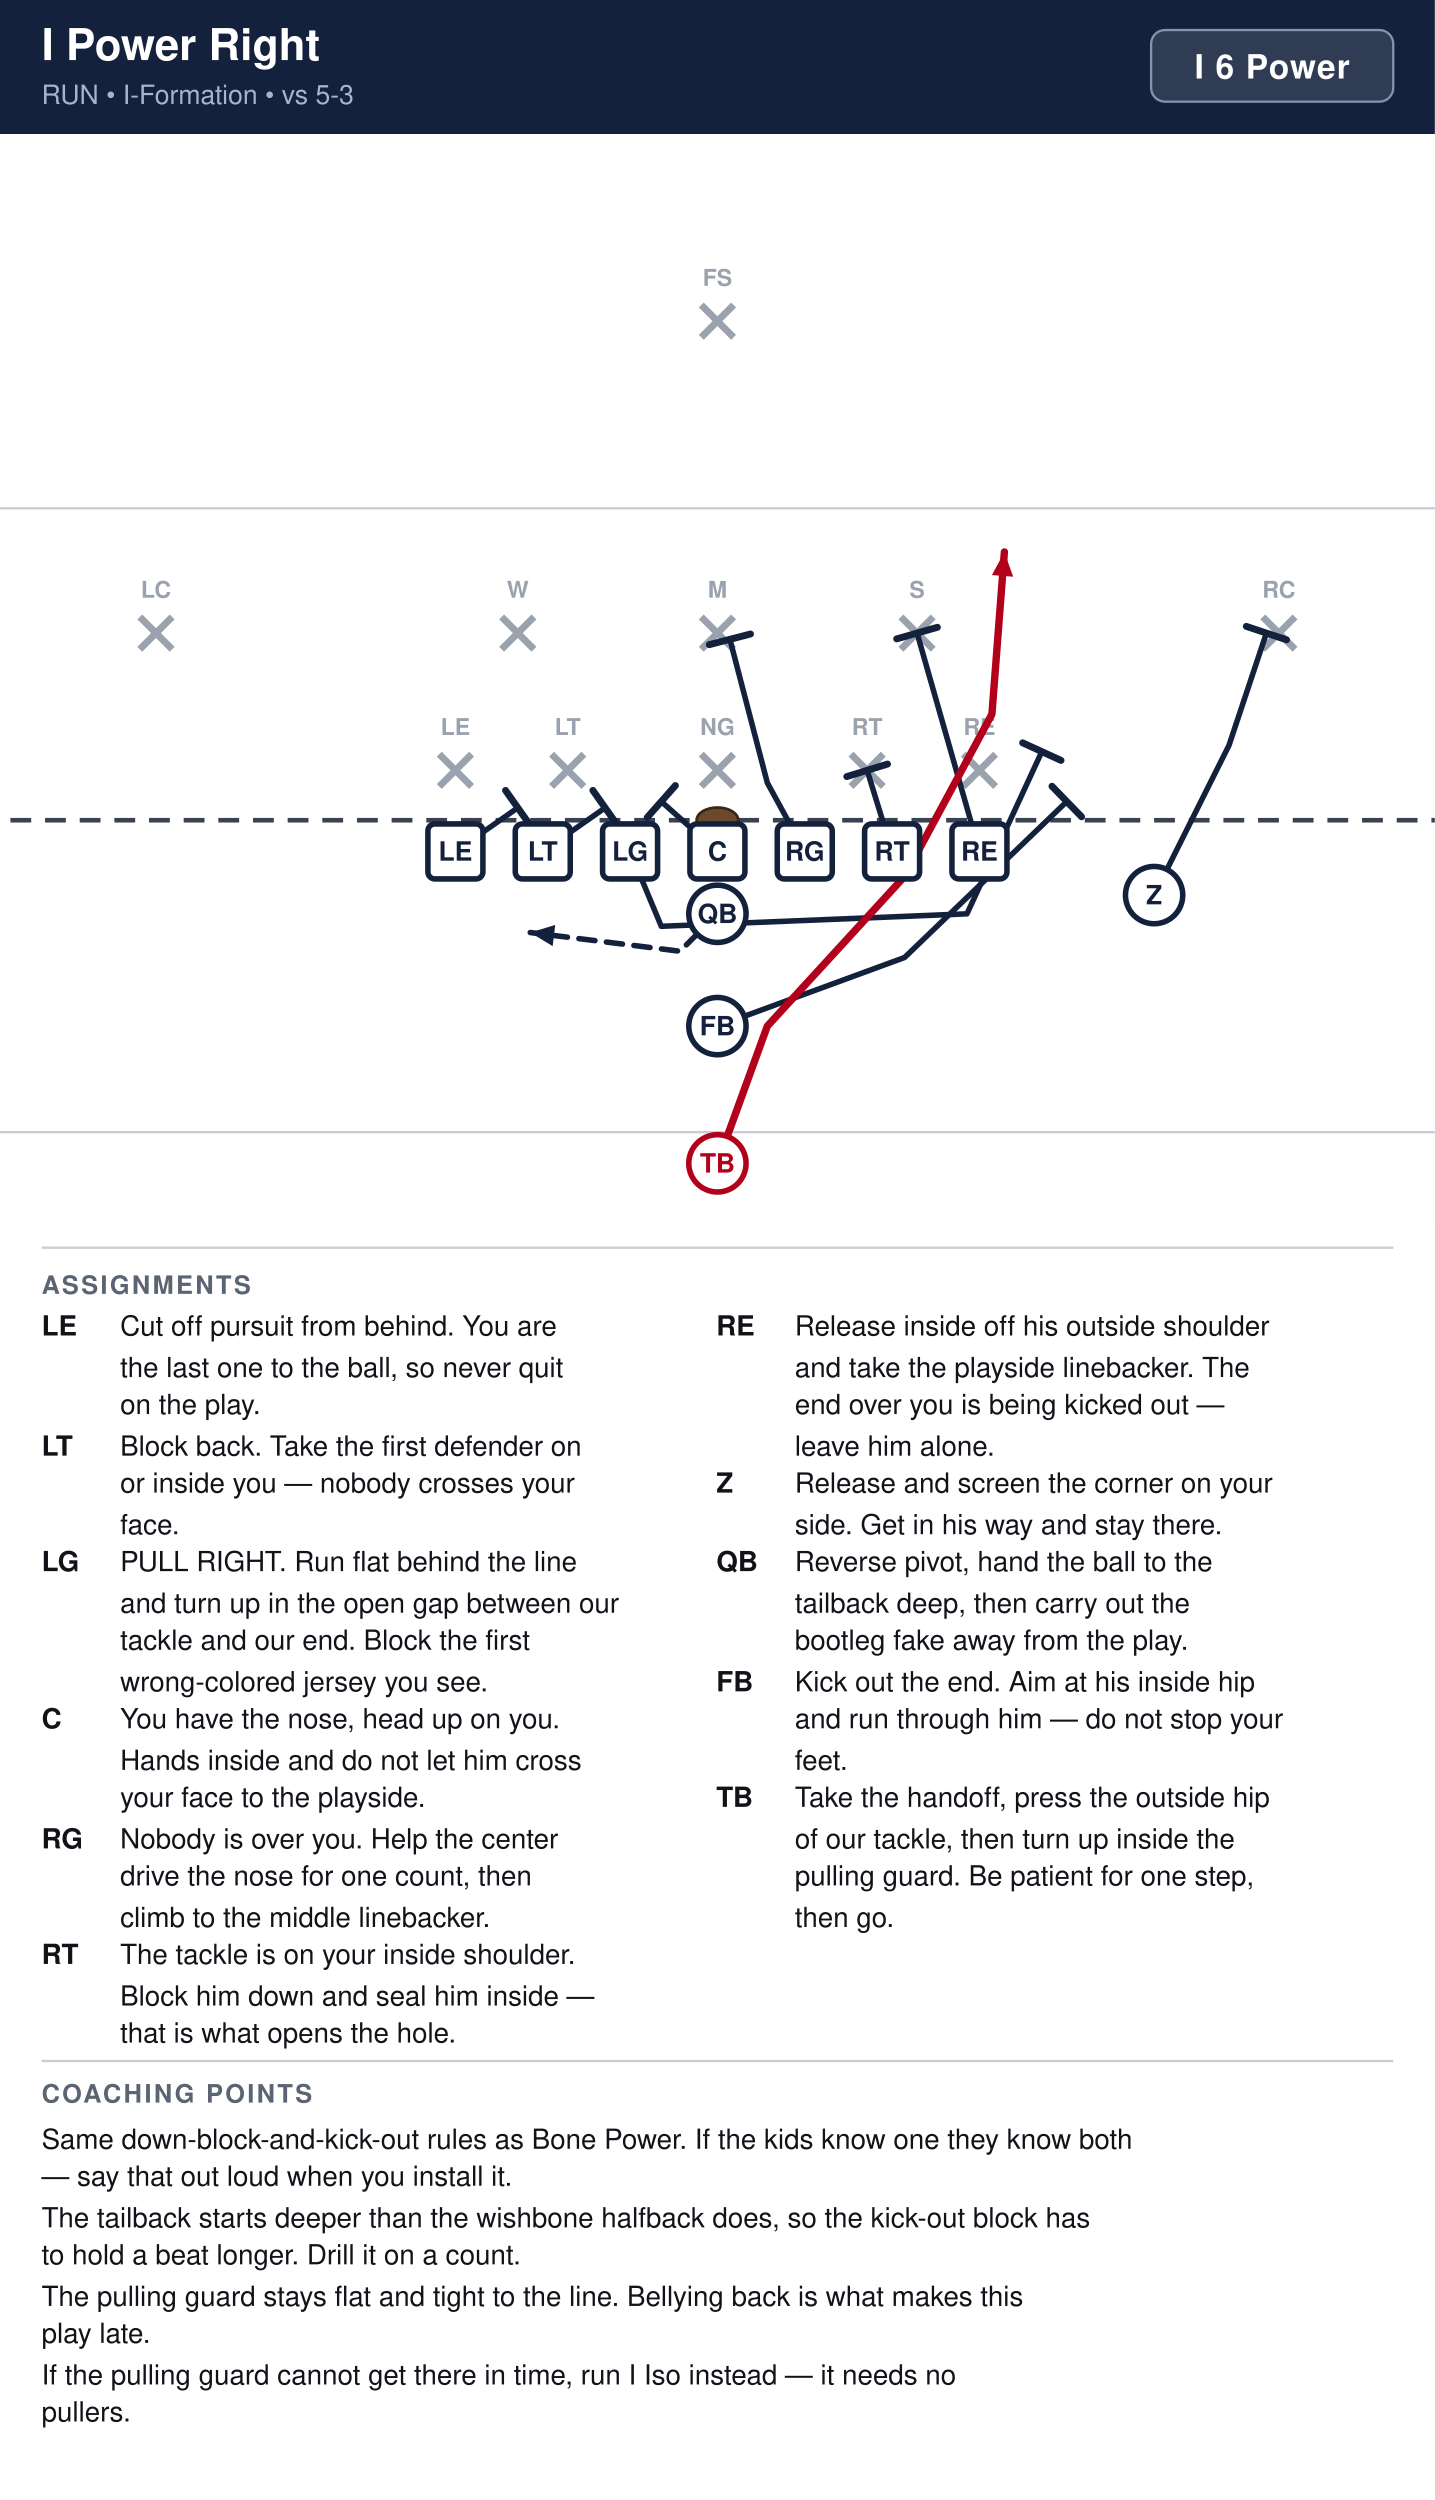
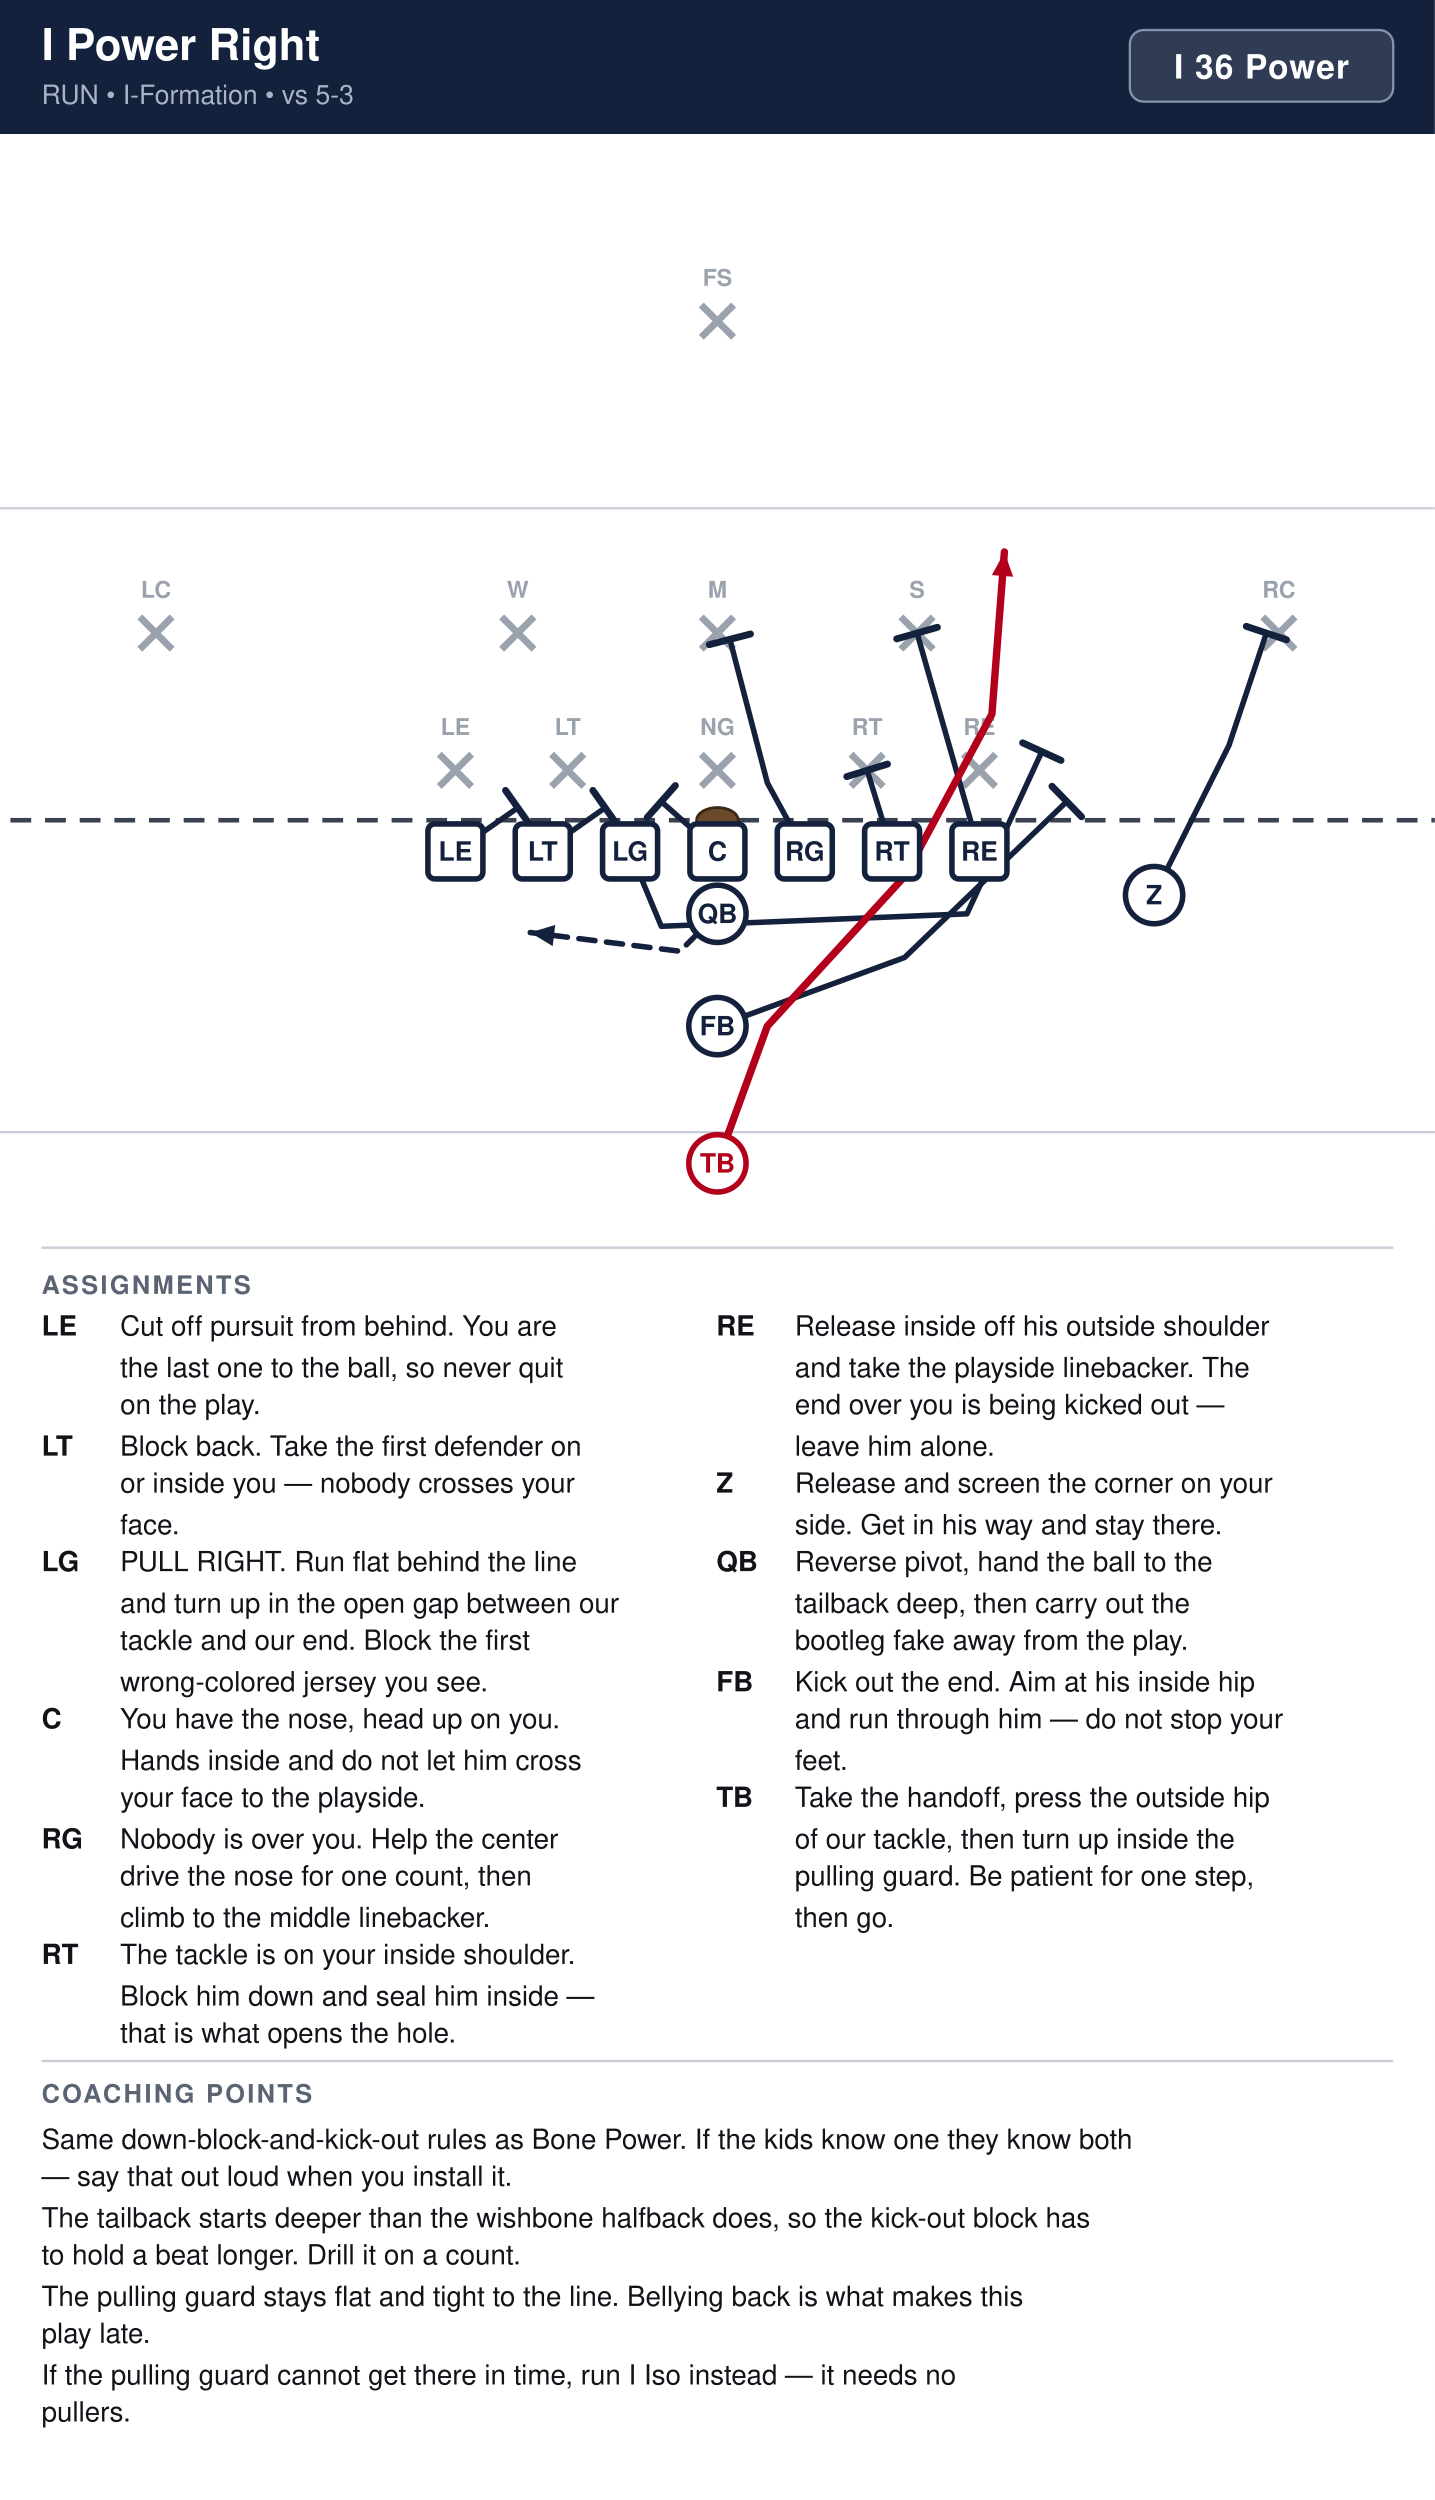
<svg xmlns="http://www.w3.org/2000/svg" width="621" height="1082" viewBox="0 0 621 1082" font-family="Segoe UI, Helvetica, Arial, sans-serif">
  <rect width="100%" height="100%" fill="#ffffff" />
  <rect x="0" y="0" width="621" height="58" fill="#14213d" />
  <text x="18" y="26" font-size="19" font-weight="700" fill="#ffffff">I Power Right</text>
  <text x="18" y="45" font-size="11.5" fill="#a9b4c7">RUN  •  I-Formation  •  vs 5-3</text>
-   <rect x="498.2" y="13" width="104.8" height="31" rx="6" fill="#ffffff" fill-opacity="0.12" stroke="#8593ad" stroke-width="1" />
-   <text x="550.6" y="34" text-anchor="middle" font-size="14.5" font-weight="700" fill="#ffffff" letter-spacing="0.5">I 6 Power</text>
+   <rect x="489.0" y="13" width="114.0" height="31" rx="6" fill="#ffffff" fill-opacity="0.12" stroke="#8593ad" stroke-width="1" />
+   <text x="546.0" y="34" text-anchor="middle" font-size="14.5" font-weight="700" fill="#ffffff" letter-spacing="0.5">I 36 Power</text>
  <clipPath id="fieldclip">
    <rect x="0" y="58" width="621" height="472" />
  </clipPath>
  <g clip-path="url(#fieldclip)">
    <g transform="translate(-40.5,31.0)">
      <rect x="0" y="0" width="702" height="513" fill="#ffffff" />
      <line x1="0" y1="459.0" x2="702" y2="459.0" stroke="#c8cdd6" stroke-width="1" />
      <line x1="0" y1="189.0" x2="702" y2="189.0" stroke="#c8cdd6" stroke-width="1" />
      <line x1="0" y1="324.0" x2="702" y2="324.0" stroke="#3a4150" stroke-width="2" stroke-dasharray="9 6" />
      <ellipse cx="351.0" cy="324.0" rx="9" ry="5.5" fill="#6b4a2b" stroke="#3a2716" stroke-width="1.2" />
      <line x1="230.6" y1="295.4" x2="244.6" y2="309.4" stroke="#9aa2ae" stroke-width="3" />
      <line x1="244.6" y1="295.4" x2="230.6" y2="309.4" stroke="#9aa2ae" stroke-width="3" />
      <text x="237.6" y="287.1" text-anchor="middle" font-size="10" fill="#9aa2ae" font-weight="600">LE</text>
      <line x1="279.2" y1="295.4" x2="293.2" y2="309.4" stroke="#9aa2ae" stroke-width="3" />
      <line x1="293.2" y1="295.4" x2="279.2" y2="309.4" stroke="#9aa2ae" stroke-width="3" />
      <text x="286.2" y="287.1" text-anchor="middle" font-size="10" fill="#9aa2ae" font-weight="600">LT</text>
      <line x1="344.0" y1="295.4" x2="358.0" y2="309.4" stroke="#9aa2ae" stroke-width="3" />
      <line x1="358.0" y1="295.4" x2="344.0" y2="309.4" stroke="#9aa2ae" stroke-width="3" />
      <text x="351.0" y="287.1" text-anchor="middle" font-size="10" fill="#9aa2ae" font-weight="600">NG</text>
      <line x1="408.8" y1="295.4" x2="422.8" y2="309.4" stroke="#9aa2ae" stroke-width="3" />
      <line x1="422.8" y1="295.4" x2="408.8" y2="309.4" stroke="#9aa2ae" stroke-width="3" />
      <text x="415.8" y="287.1" text-anchor="middle" font-size="10" fill="#9aa2ae" font-weight="600">RT</text>
      <line x1="457.4" y1="295.4" x2="471.4" y2="309.4" stroke="#9aa2ae" stroke-width="3" />
      <line x1="471.4" y1="295.4" x2="457.4" y2="309.4" stroke="#9aa2ae" stroke-width="3" />
      <text x="464.4" y="287.1" text-anchor="middle" font-size="10" fill="#9aa2ae" font-weight="600">RE</text>
      <line x1="257.6" y1="236.0" x2="271.6" y2="250.0" stroke="#9aa2ae" stroke-width="3" />
      <line x1="271.6" y1="236.0" x2="257.6" y2="250.0" stroke="#9aa2ae" stroke-width="3" />
      <text x="264.6" y="227.7" text-anchor="middle" font-size="10" fill="#9aa2ae" font-weight="600">W</text>
      <line x1="344.0" y1="236.0" x2="358.0" y2="250.0" stroke="#9aa2ae" stroke-width="3" />
      <line x1="358.0" y1="236.0" x2="344.0" y2="250.0" stroke="#9aa2ae" stroke-width="3" />
      <text x="351.0" y="227.7" text-anchor="middle" font-size="10" fill="#9aa2ae" font-weight="600">M</text>
      <line x1="430.4" y1="236.0" x2="444.4" y2="250.0" stroke="#9aa2ae" stroke-width="3" />
      <line x1="444.4" y1="236.0" x2="430.4" y2="250.0" stroke="#9aa2ae" stroke-width="3" />
      <text x="437.4" y="227.7" text-anchor="middle" font-size="10" fill="#9aa2ae" font-weight="600">S</text>
      <line x1="101.0" y1="236.0" x2="115.0" y2="250.0" stroke="#9aa2ae" stroke-width="3" />
      <line x1="115.0" y1="236.0" x2="101.0" y2="250.0" stroke="#9aa2ae" stroke-width="3" />
      <text x="108.0" y="227.7" text-anchor="middle" font-size="10" fill="#9aa2ae" font-weight="600">LC</text>
      <line x1="587.0" y1="236.0" x2="601.0" y2="250.0" stroke="#9aa2ae" stroke-width="3" />
      <line x1="601.0" y1="236.0" x2="587.0" y2="250.0" stroke="#9aa2ae" stroke-width="3" />
      <text x="594.0" y="227.7" text-anchor="middle" font-size="10" fill="#9aa2ae" font-weight="600">RC</text>
      <line x1="344.0" y1="101.0" x2="358.0" y2="115.0" stroke="#9aa2ae" stroke-width="3" />
      <line x1="358.0" y1="101.0" x2="344.0" y2="115.0" stroke="#9aa2ae" stroke-width="3" />
      <text x="351.0" y="92.7" text-anchor="middle" font-size="10" fill="#9aa2ae" font-weight="600">FS</text>
      <path d="M237.6,337.5 L264.6,318.6" fill="none" stroke="#14213d" stroke-width="2.4" stroke-linecap="round" stroke-linejoin="round" />
      <line x1="259.3" y1="311.1" x2="269.9" y2="326.1" stroke="#14213d" stroke-width="3.0" stroke-linecap="round" />
      <path d="M275.4,337.5 L302.4,318.6" fill="none" stroke="#14213d" stroke-width="2.4" stroke-linecap="round" stroke-linejoin="round" />
      <line x1="297.1" y1="311.1" x2="307.7" y2="326.1" stroke="#14213d" stroke-width="3.0" stroke-linecap="round" />
      <path d="M313.2,337.5 L326.7,369.9 L459.0,364.5 L491.4,294.3" fill="none" stroke="#14213d" stroke-width="2.4" stroke-linecap="round" stroke-linejoin="round" />
      <line x1="483.1" y1="290.5" x2="499.7" y2="298.1" stroke="#14213d" stroke-width="3.0" stroke-linecap="round" />
      <path d="M351.0,337.5 L326.7,315.9" fill="none" stroke="#14213d" stroke-width="2.4" stroke-linecap="round" stroke-linejoin="round" />
      <line x1="320.6" y1="322.8" x2="332.8" y2="309.0" stroke="#14213d" stroke-width="3.0" stroke-linecap="round" />
      <path d="M388.8,337.5 L372.6,307.8 L356.4,245.7" fill="none" stroke="#14213d" stroke-width="2.4" stroke-linecap="round" stroke-linejoin="round" />
      <line x1="347.5" y1="248.0" x2="365.3" y2="243.4" stroke="#14213d" stroke-width="3.0" stroke-linecap="round" />
      <path d="M426.6,337.5 L415.8,302.4" fill="none" stroke="#14213d" stroke-width="2.4" stroke-linecap="round" stroke-linejoin="round" />
      <line x1="407.0" y1="305.1" x2="424.6" y2="299.7" stroke="#14213d" stroke-width="3.0" stroke-linecap="round" />
      <path d="M464.4,337.5 L437.4,243.0" fill="none" stroke="#14213d" stroke-width="2.4" stroke-linecap="round" stroke-linejoin="round" />
      <line x1="428.6" y1="245.5" x2="446.2" y2="240.5" stroke="#14213d" stroke-width="3.0" stroke-linecap="round" />
      <path d="M540.0,356.4 L572.4,291.6 L588.6,243.0" fill="none" stroke="#14213d" stroke-width="2.4" stroke-linecap="round" stroke-linejoin="round" />
      <line x1="579.9" y1="240.1" x2="597.3" y2="245.9" stroke="#14213d" stroke-width="3.0" stroke-linecap="round" />
      <path d="M351.0,364.5 L334.8,380.7 L270.0,372.6" fill="none" stroke="#14213d" stroke-width="2.4" stroke-linecap="round" stroke-linejoin="round" stroke-dasharray="7 5" />
      <polygon points="270.0,372.6 280.8,369.3 279.7,378.5" fill="#14213d" />
      <path d="M351.0,413.1 L432.0,383.4 L502.2,315.9" fill="none" stroke="#14213d" stroke-width="2.4" stroke-linecap="round" stroke-linejoin="round" />
      <line x1="495.8" y1="309.3" x2="508.6" y2="322.5" stroke="#14213d" stroke-width="3.0" stroke-linecap="round" />
      <path d="M351.0,472.5 L372.6,413.1 L432.0,348.3 L469.8,278.1 L475.2,207.9" fill="none" stroke="#b3001b" stroke-width="3.2" stroke-linecap="round" stroke-linejoin="round" />
      <polygon points="475.2,207.9 479.0,218.6 469.8,217.9" fill="#b3001b" />
      <rect x="225.7" y="325.6" width="23.8" height="23.8" rx="3" fill="#ffffff" stroke="#14213d" stroke-width="2.4" />
      <text x="237.6" y="341.5" text-anchor="middle" font-size="11.5" font-weight="700" fill="#14213d">LE</text>
      <rect x="263.5" y="325.6" width="23.8" height="23.8" rx="3" fill="#ffffff" stroke="#14213d" stroke-width="2.4" />
      <text x="275.4" y="341.5" text-anchor="middle" font-size="11.5" font-weight="700" fill="#14213d">LT</text>
      <rect x="301.3" y="325.6" width="23.8" height="23.8" rx="3" fill="#ffffff" stroke="#14213d" stroke-width="2.4" />
      <text x="313.2" y="341.5" text-anchor="middle" font-size="11.5" font-weight="700" fill="#14213d">LG</text>
      <rect x="339.1" y="325.6" width="23.8" height="23.8" rx="3" fill="#ffffff" stroke="#14213d" stroke-width="2.4" />
      <text x="351.0" y="341.5" text-anchor="middle" font-size="11.5" font-weight="700" fill="#14213d">C</text>
      <rect x="376.9" y="325.6" width="23.8" height="23.8" rx="3" fill="#ffffff" stroke="#14213d" stroke-width="2.4" />
      <text x="388.8" y="341.5" text-anchor="middle" font-size="11.5" font-weight="700" fill="#14213d">RG</text>
      <rect x="414.7" y="325.6" width="23.8" height="23.8" rx="3" fill="#ffffff" stroke="#14213d" stroke-width="2.4" />
      <text x="426.6" y="341.5" text-anchor="middle" font-size="11.5" font-weight="700" fill="#14213d">RT</text>
      <rect x="452.5" y="325.6" width="23.8" height="23.8" rx="3" fill="#ffffff" stroke="#14213d" stroke-width="2.4" />
      <text x="464.4" y="341.5" text-anchor="middle" font-size="11.5" font-weight="700" fill="#14213d">RE</text>
      <circle cx="540.0" cy="356.4" r="12.4" fill="#ffffff" stroke="#14213d" stroke-width="2.4" />
      <text x="540.0" y="360.4" text-anchor="middle" font-size="11.5" font-weight="700" fill="#14213d">Z</text>
      <circle cx="351.0" cy="364.5" r="12.4" fill="#ffffff" stroke="#14213d" stroke-width="2.4" />
      <text x="351.0" y="368.5" text-anchor="middle" font-size="11.5" font-weight="700" fill="#14213d">QB</text>
      <circle cx="351.0" cy="413.1" r="12.4" fill="#ffffff" stroke="#14213d" stroke-width="2.4" />
      <text x="351.0" y="417.1" text-anchor="middle" font-size="11.5" font-weight="700" fill="#14213d">FB</text>
      <circle cx="351.0" cy="472.5" r="12.4" fill="#ffffff" stroke="#b3001b" stroke-width="2.4" />
      <text x="351.0" y="476.5" text-anchor="middle" font-size="11.5" font-weight="700" fill="#b3001b">TB</text>
    </g>
  </g>
  <line x1="18" y1="540" x2="603" y2="540" stroke="#c8cdd6" stroke-width="1" />
  <text x="18" y="560" font-size="11" font-weight="700" fill="#5b6472" letter-spacing="1">ASSIGNMENTS</text>
  <text x="18" y="578" font-size="12" font-weight="700" fill="#111318">LE</text>
  <text x="52" y="578" font-size="12" fill="#111318">Cut off pursuit from behind. You are</text>
  <text x="52" y="596" font-size="12" fill="#111318">the last one to the ball, so never quit</text>
  <text x="52" y="612" font-size="12" fill="#111318">on the play.</text>
  <text x="18" y="630" font-size="12" font-weight="700" fill="#111318">LT</text>
  <text x="52" y="630" font-size="12" fill="#111318">Block back. Take the first defender on</text>
  <text x="52" y="646" font-size="12" fill="#111318">or inside you — nobody crosses your</text>
  <text x="52" y="664" font-size="12" fill="#111318">face.</text>
  <text x="18" y="680" font-size="12" font-weight="700" fill="#111318">LG</text>
  <text x="52" y="680" font-size="12" fill="#111318">PULL RIGHT. Run flat behind the line</text>
  <text x="52" y="698" font-size="12" fill="#111318">and turn up in the open gap between our</text>
  <text x="52" y="714" font-size="12" fill="#111318">tackle and our end. Block the first</text>
  <text x="52" y="732" font-size="12" fill="#111318">wrong-colored jersey you see.</text>
  <text x="18" y="748" font-size="12" font-weight="700" fill="#111318">C</text>
  <text x="52" y="748" font-size="12" fill="#111318">You have the nose, head up on you.</text>
  <text x="52" y="766" font-size="12" fill="#111318">Hands inside and do not let him cross</text>
  <text x="52" y="782" font-size="12" fill="#111318">your face to the playside.</text>
  <text x="18" y="800" font-size="12" font-weight="700" fill="#111318">RG</text>
  <text x="52" y="800" font-size="12" fill="#111318">Nobody is over you. Help the center</text>
  <text x="52" y="816" font-size="12" fill="#111318">drive the nose for one count, then</text>
  <text x="52" y="834" font-size="12" fill="#111318">climb to the middle linebacker.</text>
  <text x="18" y="850" font-size="12" font-weight="700" fill="#111318">RT</text>
  <text x="52" y="850" font-size="12" fill="#111318">The tackle is on your inside shoulder.</text>
  <text x="52" y="868" font-size="12" fill="#111318">Block him down and seal him inside —</text>
  <text x="52" y="884" font-size="12" fill="#111318">that is what opens the hole.</text>
  <text x="310" y="578" font-size="12" font-weight="700" fill="#111318">RE</text>
  <text x="344" y="578" font-size="12" fill="#111318">Release inside off his outside shoulder</text>
  <text x="344" y="596" font-size="12" fill="#111318">and take the playside linebacker. The</text>
  <text x="344" y="612" font-size="12" fill="#111318">end over you is being kicked out —</text>
  <text x="344" y="630" font-size="12" fill="#111318">leave him alone.</text>
  <text x="310" y="646" font-size="12" font-weight="700" fill="#111318">Z</text>
  <text x="344" y="646" font-size="12" fill="#111318">Release and screen the corner on your</text>
  <text x="344" y="664" font-size="12" fill="#111318">side. Get in his way and stay there.</text>
  <text x="310" y="680" font-size="12" font-weight="700" fill="#111318">QB</text>
  <text x="344" y="680" font-size="12" fill="#111318">Reverse pivot, hand the ball to the</text>
  <text x="344" y="698" font-size="12" fill="#111318">tailback deep, then carry out the</text>
  <text x="344" y="714" font-size="12" fill="#111318">bootleg fake away from the play.</text>
  <text x="310" y="732" font-size="12" font-weight="700" fill="#111318">FB</text>
  <text x="344" y="732" font-size="12" fill="#111318">Kick out the end. Aim at his inside hip</text>
  <text x="344" y="748" font-size="12" fill="#111318">and run through him — do not stop your</text>
  <text x="344" y="766" font-size="12" fill="#111318">feet.</text>
  <text x="310" y="782" font-size="12" font-weight="700" fill="#111318">TB</text>
  <text x="344" y="782" font-size="12" fill="#111318">Take the handoff, press the outside hip</text>
  <text x="344" y="800" font-size="12" fill="#111318">of our tackle, then turn up inside the</text>
  <text x="344" y="816" font-size="12" fill="#111318">pulling guard. Be patient for one step,</text>
  <text x="344" y="834" font-size="12" fill="#111318">then go.</text>
  <line x1="18" y1="892" x2="603" y2="892" stroke="#c8cdd6" stroke-width="1" />
  <text x="18" y="910" font-size="11" font-weight="700" fill="#5b6472" letter-spacing="1">COACHING POINTS</text>
  <text x="18" y="930" font-size="12" fill="#111318">Same down-block-and-kick-out rules as Bone Power. If the kids know one they know both</text>
  <text x="18" y="946" font-size="12" fill="#111318">— say that out loud when you install it.</text>
  <text x="18" y="964" font-size="12" fill="#111318">The tailback starts deeper than the wishbone halfback does, so the kick-out block has</text>
  <text x="18" y="980" font-size="12" fill="#111318">to hold a beat longer. Drill it on a count.</text>
  <text x="18" y="998" font-size="12" fill="#111318">The pulling guard stays flat and tight to the line. Bellying back is what makes this</text>
  <text x="18" y="1014" font-size="12" fill="#111318">play late.</text>
  <text x="18" y="1032" font-size="12" fill="#111318">If the pulling guard cannot get there in time, run I Iso instead — it needs no</text>
  <text x="18" y="1048" font-size="12" fill="#111318">pullers.</text>
</svg>
